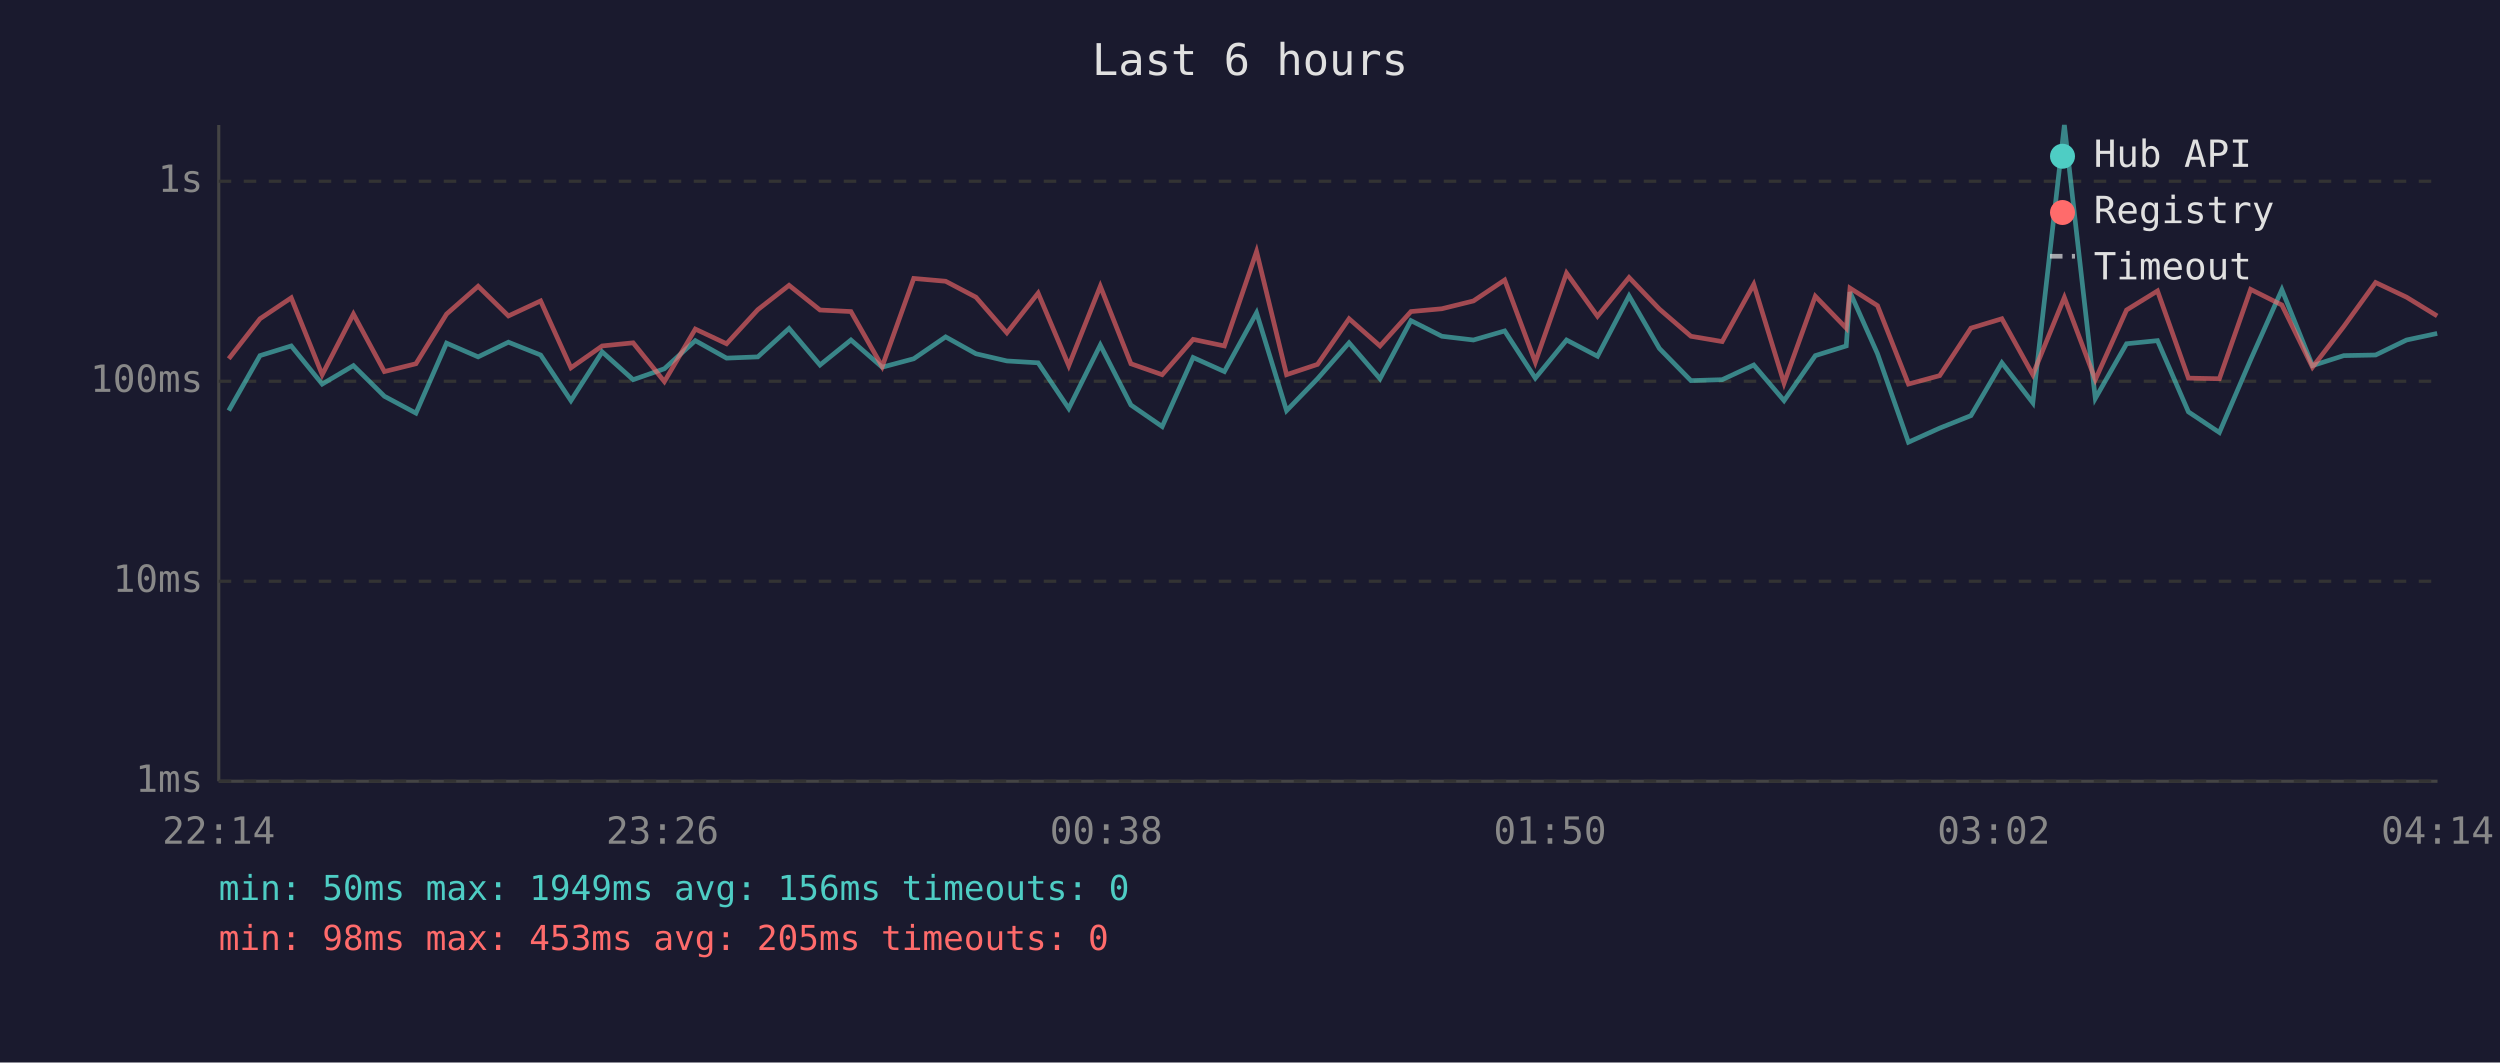
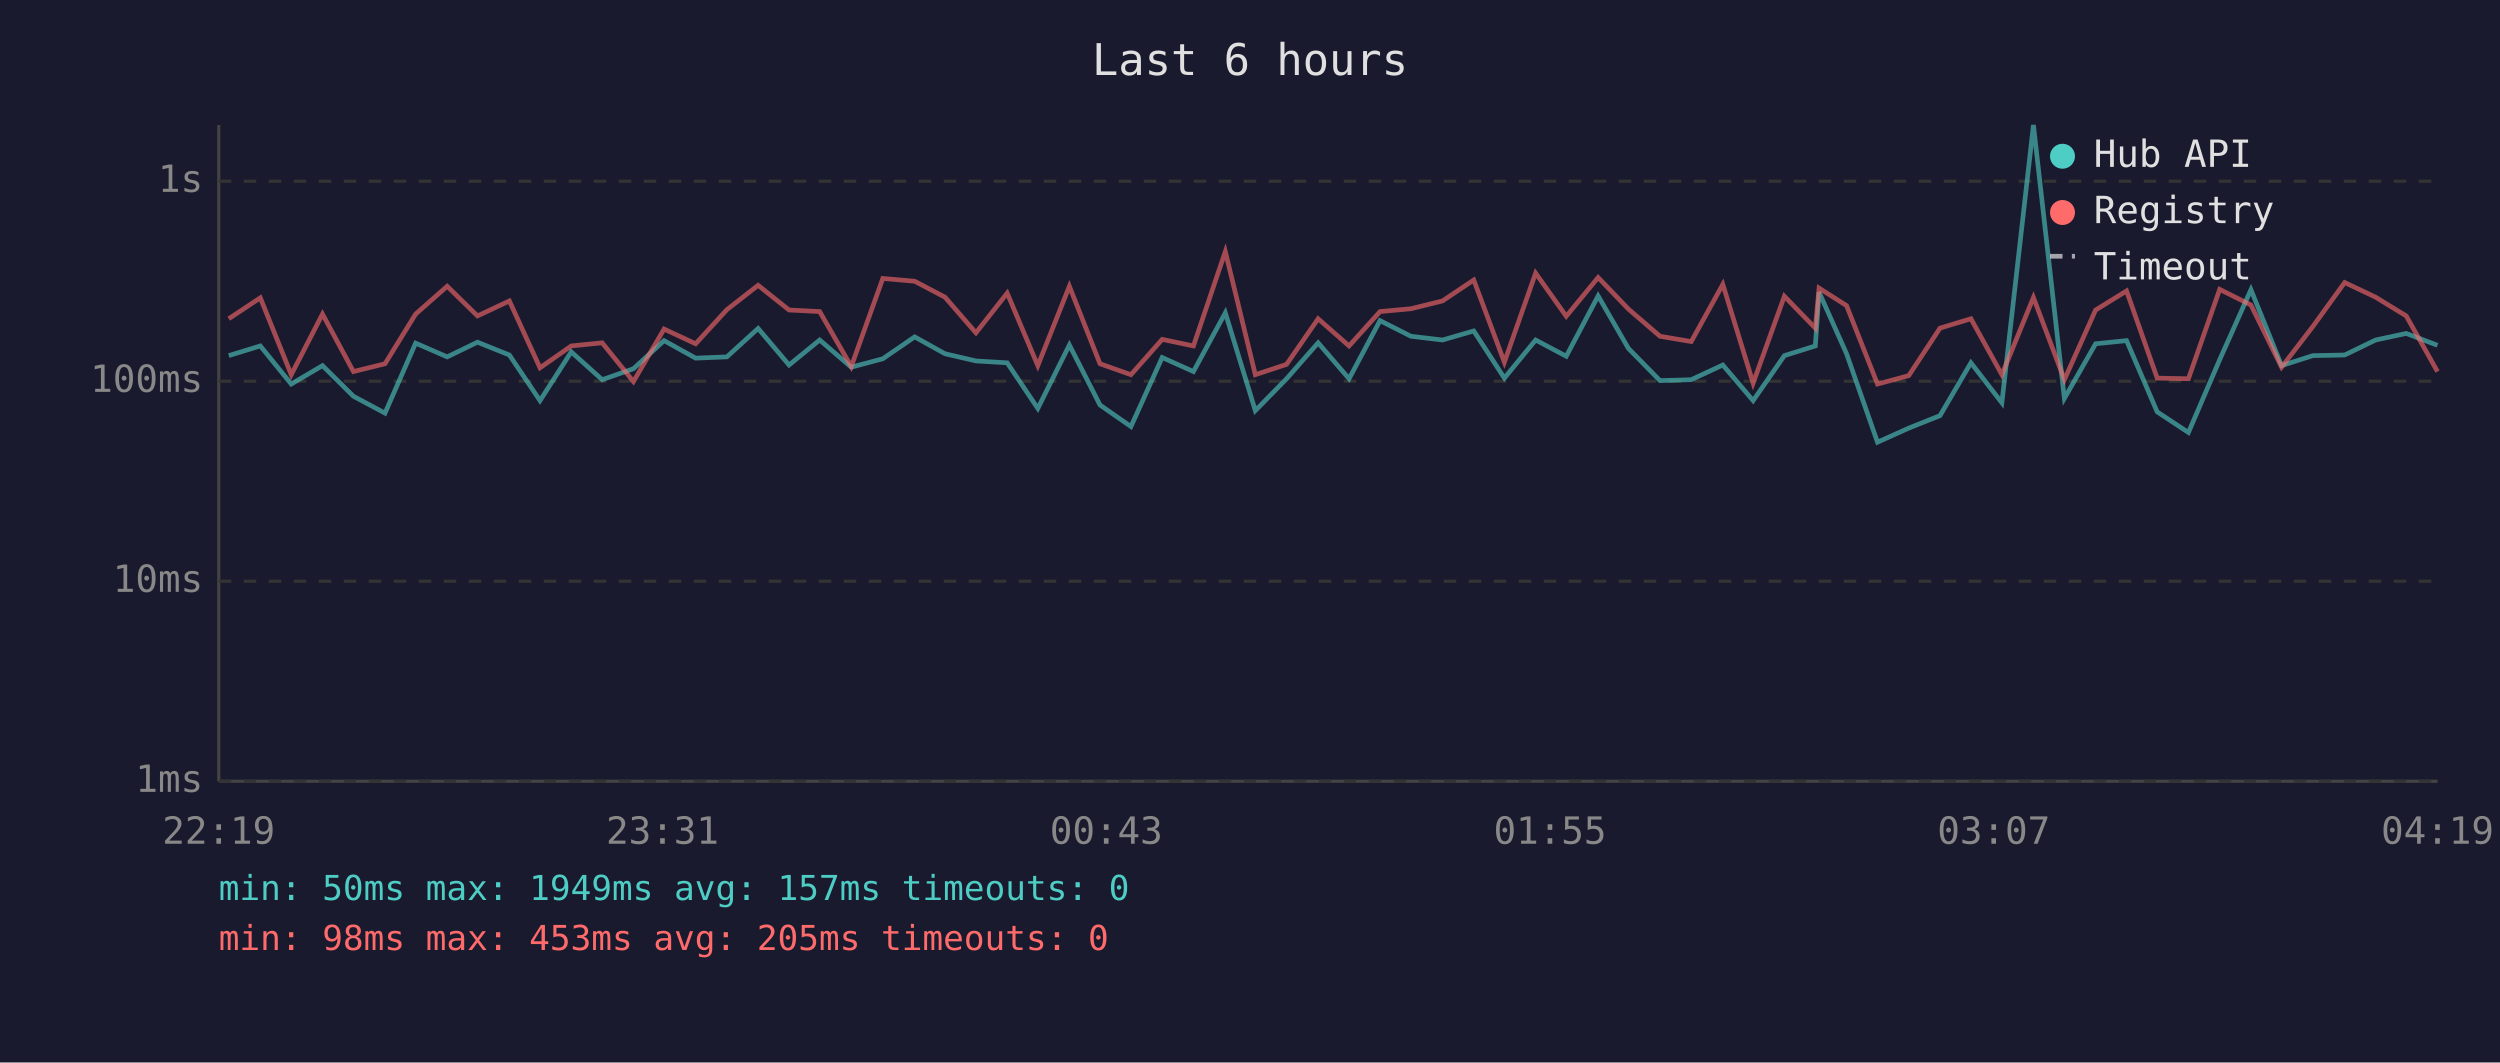
<svg xmlns="http://www.w3.org/2000/svg" viewBox="0 0 800 340" font-family="monospace" font-size="12">
  <rect width="800" height="340" fill="#1a1a2e" />
  <text x="400" y="24" fill="#e0e0e0" font-size="14" text-anchor="middle">Last 6 hours</text>
  <line x1="70" y1="40" x2="70" y2="250" stroke="#444" stroke-width="1" />
  <line x1="70" y1="250" x2="780" y2="250" stroke="#444" stroke-width="1" />
  <line x1="70" y1="250" x2="780" y2="250" stroke="#333" stroke-width="1" stroke-dasharray="4" />
  <text x="65" y="250" fill="#888" text-anchor="end" dominant-baseline="middle">1ms</text>
  <line x1="70" y1="186" x2="780" y2="186" stroke="#333" stroke-width="1" stroke-dasharray="4" />
  <text x="65" y="186" fill="#888" text-anchor="end" dominant-baseline="middle">10ms</text>
  <line x1="70" y1="122" x2="780" y2="122" stroke="#333" stroke-width="1" stroke-dasharray="4" />
  <text x="65" y="122" fill="#888" text-anchor="end" dominant-baseline="middle">100ms</text>
  <line x1="70" y1="58" x2="780" y2="58" stroke="#333" stroke-width="1" stroke-dasharray="4" />
  <text x="65" y="58" fill="#888" text-anchor="end" dominant-baseline="middle">1s</text>
-   <text x="70" y="270" fill="#888" text-anchor="middle">22:14</text>
-   <text x="212" y="270" fill="#888" text-anchor="middle">23:26</text>
-   <text x="354" y="270" fill="#888" text-anchor="middle">00:38</text>
-   <text x="496" y="270" fill="#888" text-anchor="middle">01:50</text>
-   <text x="638" y="270" fill="#888" text-anchor="middle">03:02</text>
-   <text x="780" y="270" fill="#888" text-anchor="middle">04:14</text>
-   <polyline points="73.2,131.4 83.2,113.8 93.2,110.7 103.1,122.9 113.1,117.0 123.0,126.8 133.1,132.2 142.9,109.8 153.0,114.2 162.7,109.5 173.0,113.6 182.7,128.2 192.7,112.6 202.6,121.5 212.6,118.0 222.5,109.0 232.5,114.6 242.5,114.2 252.5,105.1 262.4,116.8 272.3,108.8 282.3,117.5 292.4,114.8 302.6,107.8 312.3,113.2 322.2,115.5 332.2,116.1 342.0,130.7 352.1,110.4 361.9,129.6 371.9,136.5 381.8,114.4 391.8,118.9 402.1,100.1 411.7,131.4 421.6,121.2 431.7,109.7 441.6,121.2 451.5,102.6 461.4,107.6 471.5,108.8 481.5,105.9 491.3,121.0 501.3,108.8 511.2,114.0 521.3,94.7 531.0,111.5 541.1,121.8 551.1,121.5 561.2,116.8 570.9,128.2 580.9,113.8 590.8,110.7 592.0,93.5 600.8,113.2 610.7,141.5 620.7,137.0 630.7,133.0 640.6,116.1 650.5,128.9 660.6,40.0 670.5,127.5 680.5,110.0 690.4,109.0 700.3,131.8 710.2,138.4 720.2,115.1 730.2,92.7 740.0,117.0 750.0,113.8 760.2,113.6 770.1,108.8 779.9,106.7" fill="none" stroke="#4ecdc4" stroke-width="1.5" opacity="0.6" />
-   <polyline points="73.2,114.8 83.2,102.0 93.2,95.3 103.1,119.9 113.1,100.5 123.0,118.9 133.1,116.4 142.9,100.5 153.0,91.6 162.7,101.1 173.0,96.3 182.7,117.7 192.7,110.7 202.6,109.7 212.6,122.1 222.5,105.3 232.5,110.0 242.5,99.1 252.5,91.3 262.4,99.2 272.3,99.7 282.3,117.3 292.4,89.1 302.6,90.0 312.3,95.1 322.2,106.5 332.2,93.8 342.0,117.0 352.1,91.6 361.9,116.4 371.9,119.9 381.8,108.6 391.8,110.7 402.1,80.5 411.7,119.9 421.6,116.6 431.7,102.0 441.6,110.7 451.5,99.7 461.4,98.8 471.5,96.3 481.5,89.6 491.3,115.9 501.3,87.4 511.2,101.2 521.3,88.8 531.0,98.9 541.1,107.6 551.1,109.3 561.2,91.0 570.9,122.6 580.9,94.8 590.8,105.0 592.0,92.2 600.8,97.8 610.7,122.9 620.7,120.2 630.7,105.0 640.6,102.0 650.5,119.9 660.6,95.2 670.5,121.5 680.5,99.2 690.4,93.1 700.3,121.0 710.2,121.2 720.2,92.6 730.2,97.6 740.0,117.5 750.0,104.5 760.2,90.4 770.1,95.1 779.9,101.1" fill="none" stroke="#ff6b6b" stroke-width="1.5" opacity="0.6" />
+   <text x="70" y="270" fill="#888" text-anchor="middle">22:19</text>
+   <text x="212" y="270" fill="#888" text-anchor="middle">23:31</text>
+   <text x="354" y="270" fill="#888" text-anchor="middle">00:43</text>
+   <text x="496" y="270" fill="#888" text-anchor="middle">01:55</text>
+   <text x="638" y="270" fill="#888" text-anchor="middle">03:07</text>
+   <text x="780" y="270" fill="#888" text-anchor="middle">04:19</text>
+   <polyline points="73.2,113.8 83.3,110.7 93.2,122.9 103.2,117.0 113.1,126.8 123.2,132.2 133.0,109.8 143.1,114.2 152.8,109.5 163.0,113.6 172.8,128.2 182.8,112.6 192.7,121.5 202.7,118.0 212.5,109.0 222.6,114.6 232.6,114.2 242.6,105.1 252.5,116.8 262.3,108.8 272.4,117.5 282.5,114.8 292.7,107.8 302.4,113.2 312.3,115.5 322.3,116.1 332.1,130.7 342.2,110.4 352.0,129.6 361.9,136.5 371.9,114.4 381.9,118.9 392.1,100.1 401.7,131.4 411.7,121.2 421.8,109.7 431.7,121.2 441.6,102.6 451.5,107.6 461.6,108.8 471.6,105.9 481.4,121.0 491.4,108.8 501.2,114.0 511.4,94.7 521.1,111.5 531.2,121.8 541.2,121.5 551.3,116.8 561.0,128.2 571.0,113.8 580.9,110.7 582.1,93.5 590.9,113.2 600.8,141.5 610.8,137.0 620.8,133.0 630.7,116.1 640.6,128.9 650.7,40.0 660.6,127.5 670.6,110.0 680.5,109.0 690.3,131.8 700.3,138.4 710.3,115.1 720.3,92.7 730.1,117.0 740.1,113.8 750.3,113.6 760.2,108.8 770.0,106.7 780.0,110.5" fill="none" stroke="#4ecdc4" stroke-width="1.5" opacity="0.6" />
+   <polyline points="73.2,102.0 83.3,95.3 93.2,119.9 103.2,100.5 113.1,118.9 123.2,116.4 133.0,100.5 143.1,91.6 152.8,101.1 163.0,96.3 172.8,117.7 182.8,110.7 192.7,109.7 202.7,122.1 212.5,105.3 222.6,110.0 232.6,99.1 242.6,91.3 252.5,99.2 262.3,99.7 272.4,117.3 282.5,89.1 292.7,90.0 302.4,95.1 312.3,106.5 322.3,93.8 332.1,117.0 342.2,91.6 352.0,116.4 361.9,119.9 371.9,108.6 381.9,110.7 392.1,80.5 401.7,119.9 411.7,116.6 421.8,102.0 431.7,110.7 441.6,99.7 451.5,98.8 461.6,96.3 471.6,89.6 481.4,115.9 491.4,87.4 501.2,101.2 511.4,88.8 521.1,98.9 531.2,107.6 541.2,109.3 551.3,91.0 561.0,122.6 571.0,94.8 580.9,105.0 582.1,92.2 590.9,97.8 600.8,122.9 610.8,120.2 620.8,105.0 630.7,102.0 640.6,119.9 650.7,95.2 660.6,121.5 670.6,99.2 680.5,93.1 690.3,121.0 700.3,121.2 710.3,92.6 720.3,97.6 730.1,117.5 740.1,104.5 750.3,90.4 760.2,95.1 770.0,101.1 780.0,118.9" fill="none" stroke="#ff6b6b" stroke-width="1.5" opacity="0.6" />
  <circle cx="660" cy="50" r="4" fill="#4ecdc4" />
  <text x="670" y="50" fill="#e0e0e0" dominant-baseline="middle">Hub API</text>
  <circle cx="660" cy="68" r="4" fill="#ff6b6b" />
  <text x="670" y="68" fill="#e0e0e0" dominant-baseline="middle">Registry</text>
  <line x1="656" y1="82" x2="664" y2="82" stroke="#e0e0e0" stroke-width="1.5" stroke-dasharray="4,3" opacity="0.7" />
  <text x="670" y="86" fill="#e0e0e0" dominant-baseline="middle">Timeout</text>
-   <text x="70" y="288" fill="#4ecdc4" font-size="11">min: 50ms  max: 1949ms  avg: 156ms  timeouts: 0</text>
+   <text x="70" y="288" fill="#4ecdc4" font-size="11">min: 50ms  max: 1949ms  avg: 157ms  timeouts: 0</text>
  <text x="70" y="304" fill="#ff6b6b" font-size="11">min: 98ms  max: 453ms  avg: 205ms  timeouts: 0</text>
</svg>
